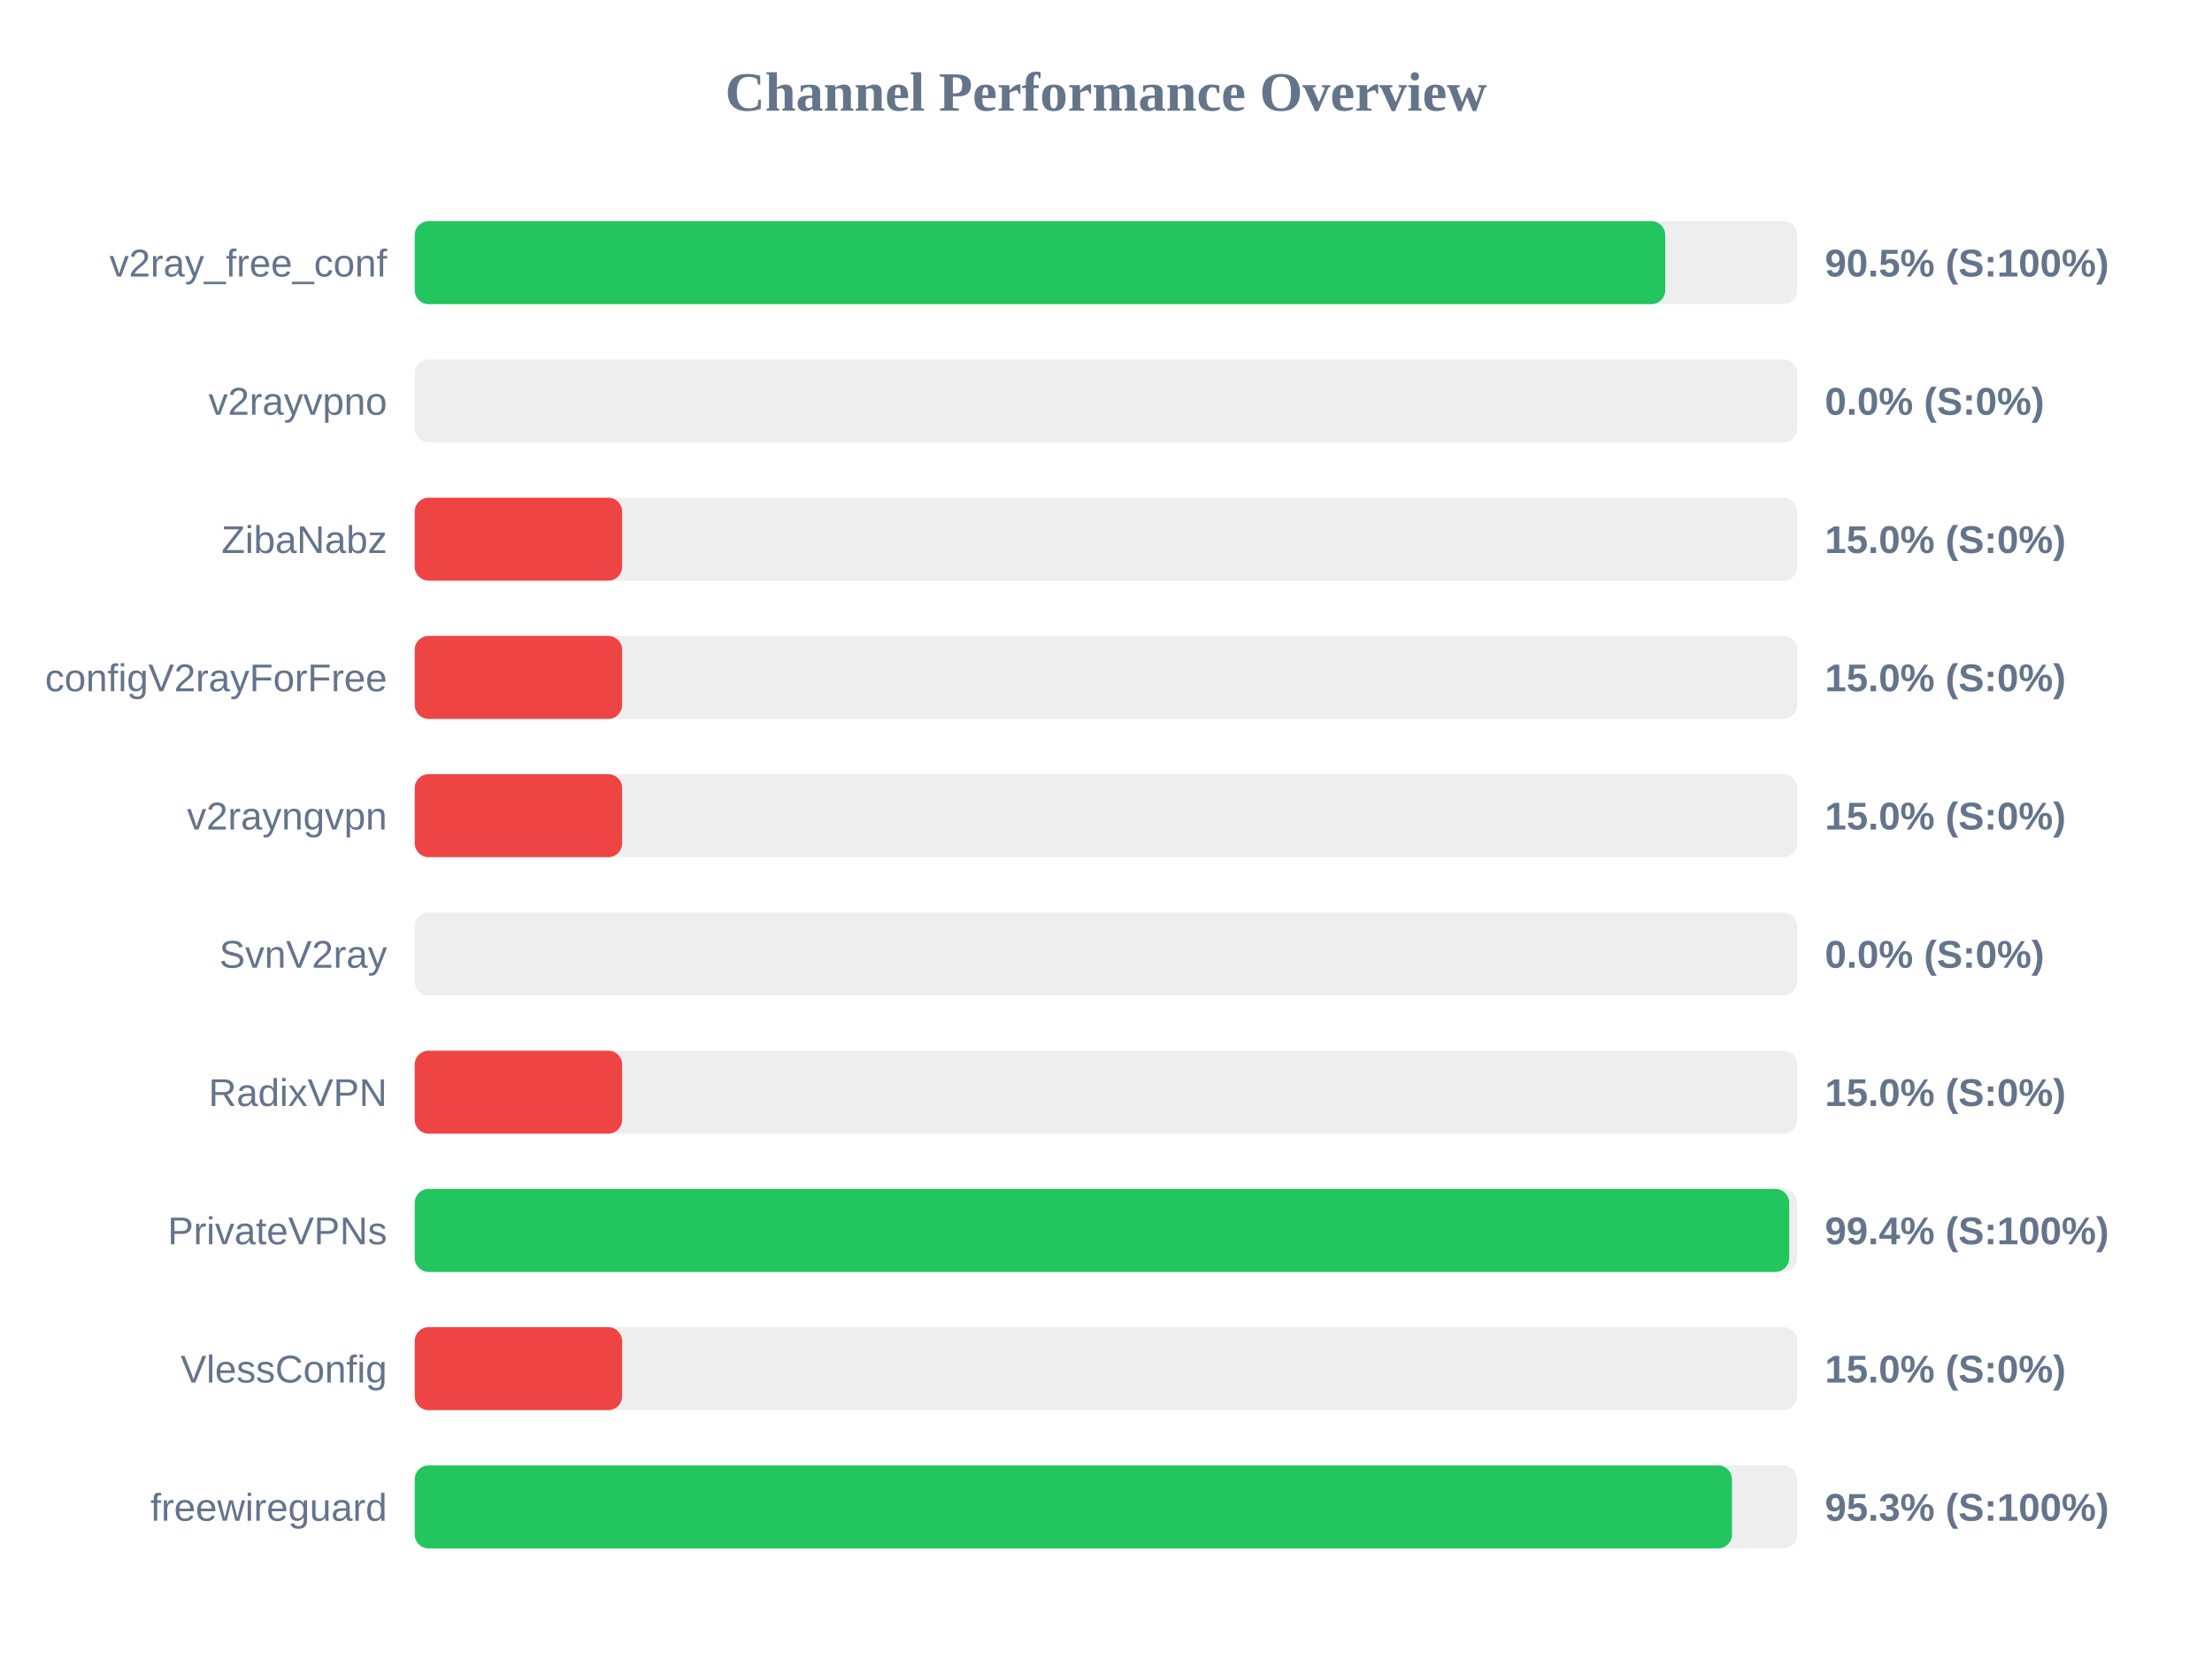
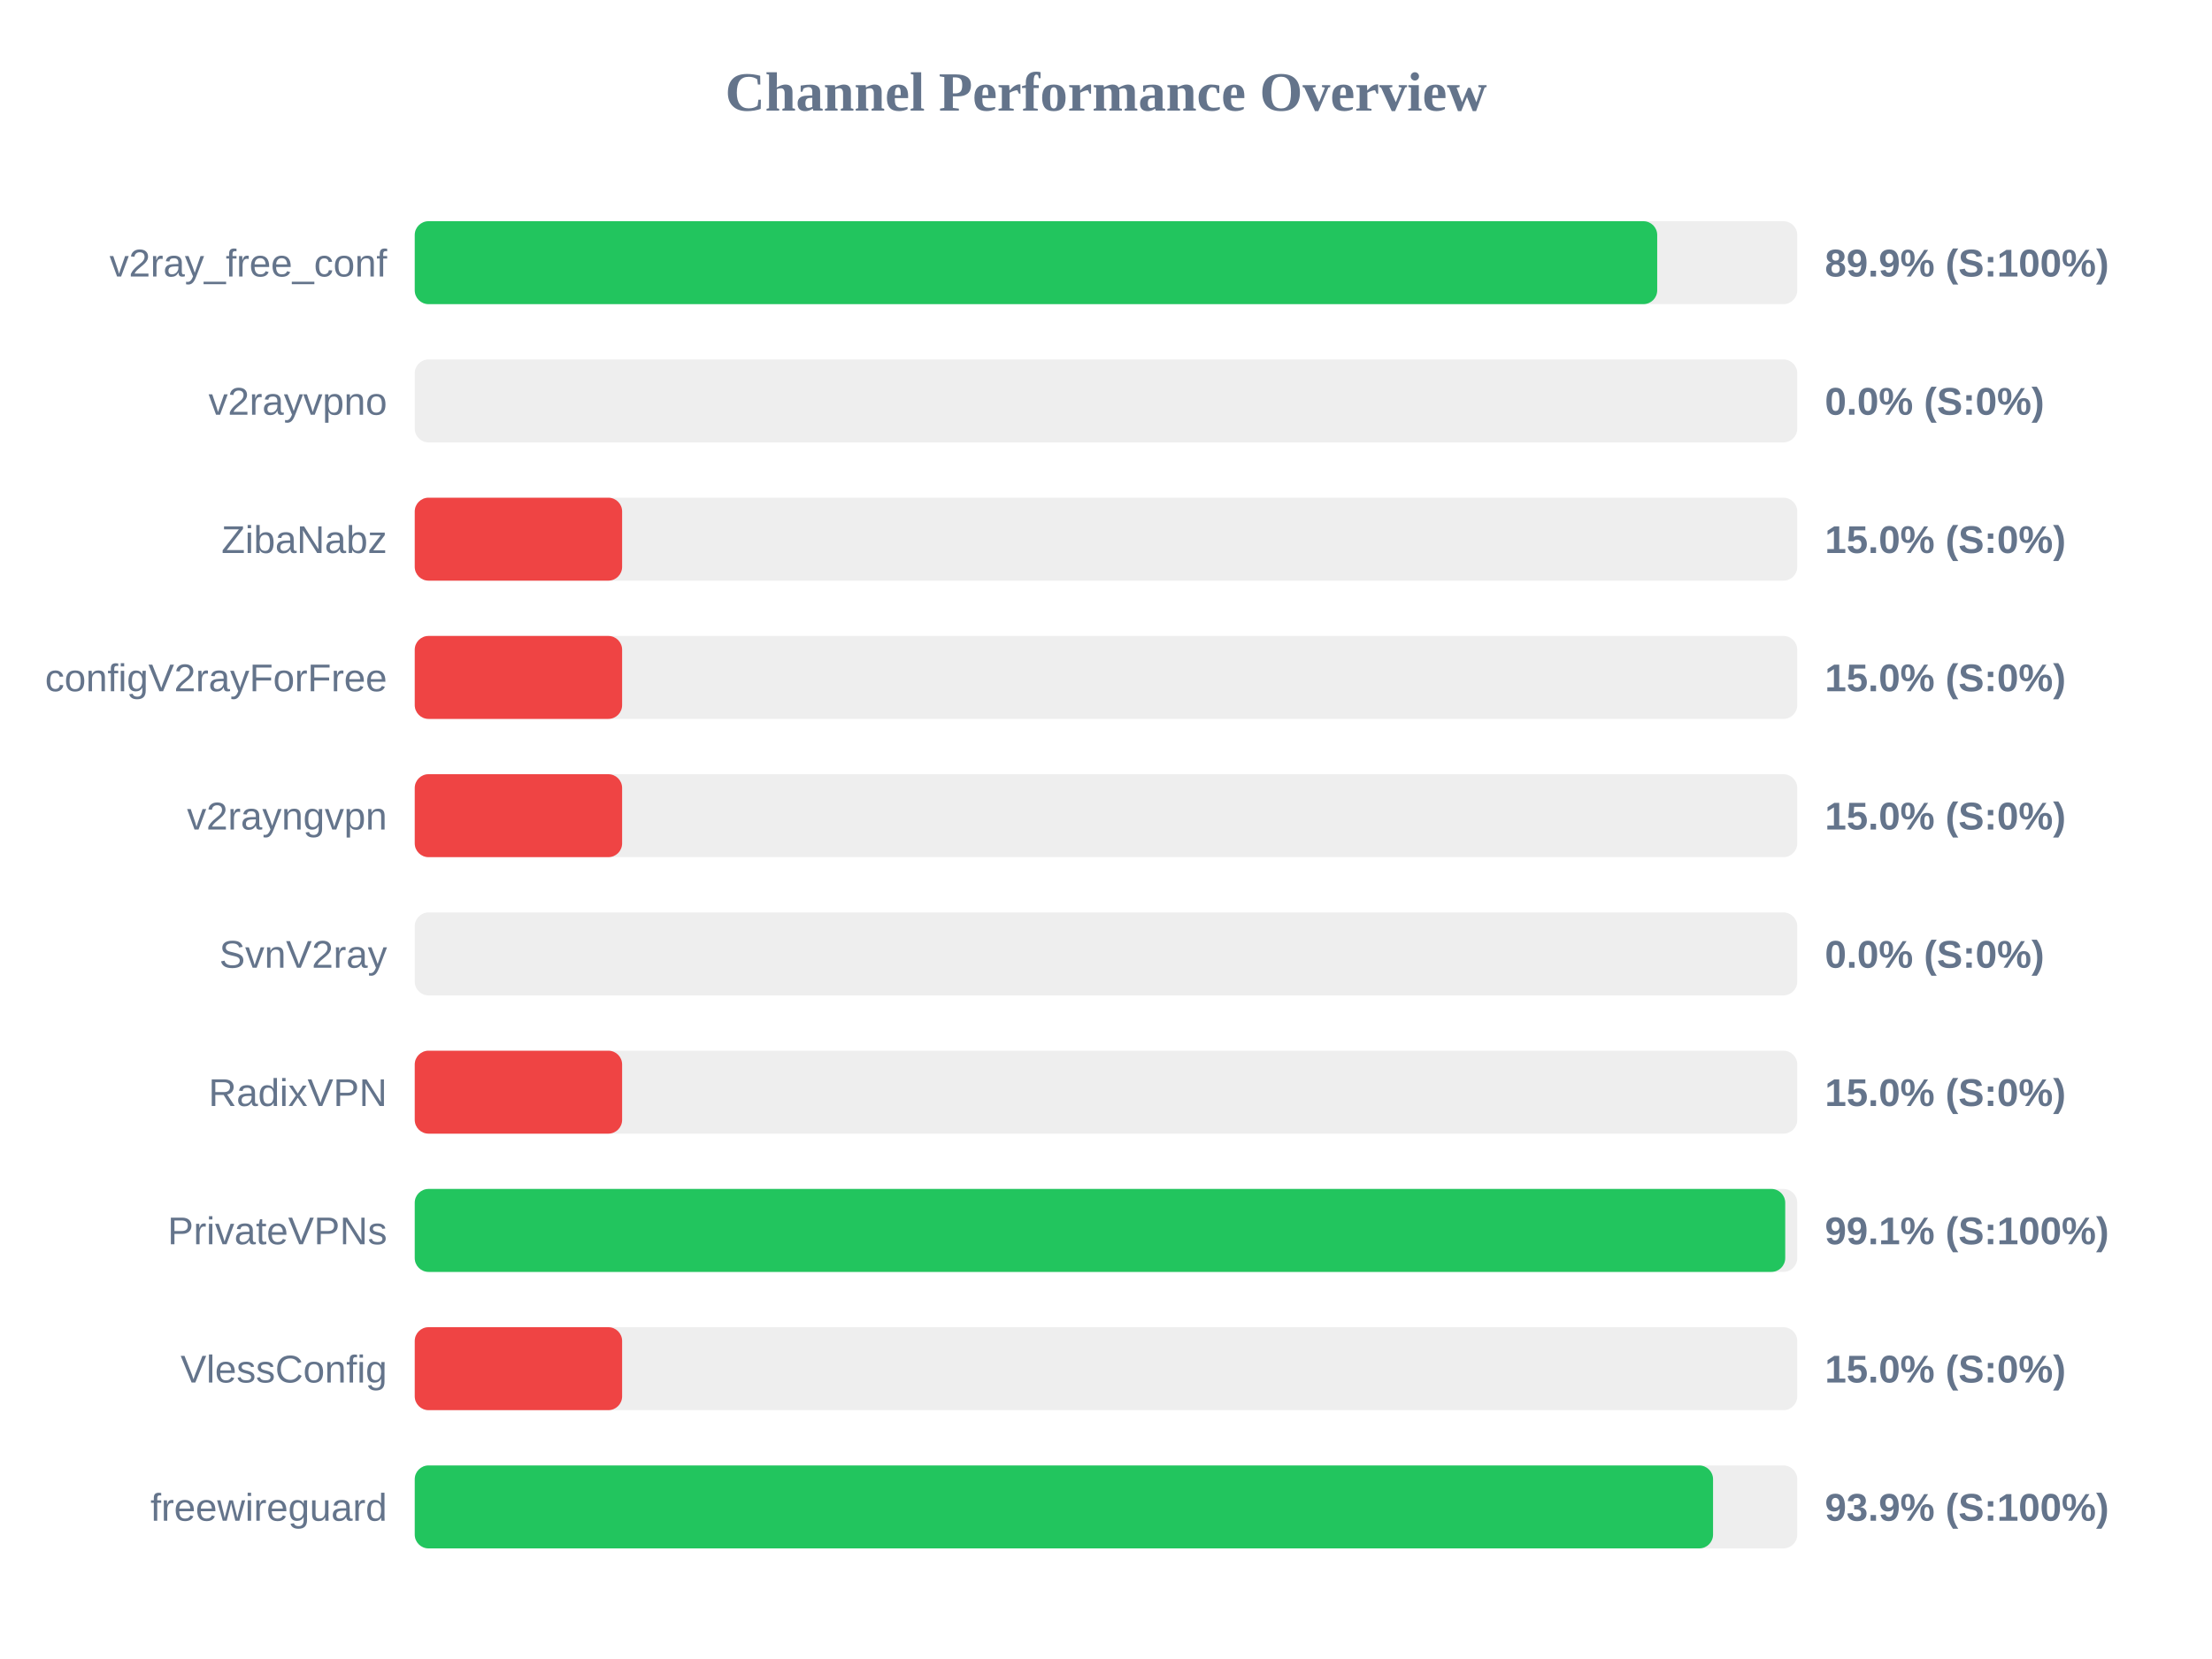
<svg xmlns="http://www.w3.org/2000/svg" width="800" height="600" version="1.1">
  <style>
        .row { font: 14px Arial; fill: #64748b; }
        .score { font: bold 14px Arial; fill: #64748b; }
    </style>
  <text x="400" y="40" text-anchor="middle" font-size="20px" font-weight="bold" fill="#64748b">Channel Performance Overview</text>
  <rect x="150" y="80" width="500" height="30" fill="#eee" rx="5" />
-   <rect x="150" y="80" width="452.25" height="30" fill="#22c55e" rx="5" />
+   <rect x="150" y="80" width="449.35" height="30" fill="#22c55e" rx="5" />
  <text x="140" y="100" text-anchor="end" class="row">v2ray_free_conf</text>
-   <text x="660" y="100" text-anchor="start" class="score">90.5% (S:100%)</text>
+   <text x="660" y="100" text-anchor="start" class="score">89.9% (S:100%)</text>
  <rect x="150" y="130" width="500" height="30" fill="#eee" rx="5" />
  <rect x="150" y="130" width="0.0" height="30" fill="#ef4444" rx="5" />
  <text x="140" y="150" text-anchor="end" class="row">v2rayvpno</text>
  <text x="660" y="150" text-anchor="start" class="score">0.0% (S:0%)</text>
  <rect x="150" y="180" width="500" height="30" fill="#eee" rx="5" />
  <rect x="150" y="180" width="75.0" height="30" fill="#ef4444" rx="5" />
  <text x="140" y="200" text-anchor="end" class="row">ZibaNabz</text>
  <text x="660" y="200" text-anchor="start" class="score">15.0% (S:0%)</text>
  <rect x="150" y="230" width="500" height="30" fill="#eee" rx="5" />
  <rect x="150" y="230" width="75.0" height="30" fill="#ef4444" rx="5" />
  <text x="140" y="250" text-anchor="end" class="row">configV2rayForFree</text>
  <text x="660" y="250" text-anchor="start" class="score">15.0% (S:0%)</text>
  <rect x="150" y="280" width="500" height="30" fill="#eee" rx="5" />
  <rect x="150" y="280" width="75.0" height="30" fill="#ef4444" rx="5" />
  <text x="140" y="300" text-anchor="end" class="row">v2rayngvpn</text>
  <text x="660" y="300" text-anchor="start" class="score">15.0% (S:0%)</text>
  <rect x="150" y="330" width="500" height="30" fill="#eee" rx="5" />
  <rect x="150" y="330" width="0.0" height="30" fill="#ef4444" rx="5" />
  <text x="140" y="350" text-anchor="end" class="row">SvnV2ray</text>
  <text x="660" y="350" text-anchor="start" class="score">0.0% (S:0%)</text>
  <rect x="150" y="380" width="500" height="30" fill="#eee" rx="5" />
  <rect x="150" y="380" width="75.0" height="30" fill="#ef4444" rx="5" />
  <text x="140" y="400" text-anchor="end" class="row">RadixVPN</text>
  <text x="660" y="400" text-anchor="start" class="score">15.0% (S:0%)</text>
  <rect x="150" y="430" width="500" height="30" fill="#eee" rx="5" />
-   <rect x="150" y="430" width="497.1" height="30" fill="#22c55e" rx="5" />
+   <rect x="150" y="430" width="495.65" height="30" fill="#22c55e" rx="5" />
  <text x="140" y="450" text-anchor="end" class="row">PrivateVPNs</text>
-   <text x="660" y="450" text-anchor="start" class="score">99.4% (S:100%)</text>
+   <text x="660" y="450" text-anchor="start" class="score">99.1% (S:100%)</text>
  <rect x="150" y="480" width="500" height="30" fill="#eee" rx="5" />
  <rect x="150" y="480" width="75.0" height="30" fill="#ef4444" rx="5" />
  <text x="140" y="500" text-anchor="end" class="row">VlessConfig</text>
  <text x="660" y="500" text-anchor="start" class="score">15.0% (S:0%)</text>
  <rect x="150" y="530" width="500" height="30" fill="#eee" rx="5" />
-   <rect x="150" y="530" width="476.4" height="30" fill="#22c55e" rx="5" />
+   <rect x="150" y="530" width="469.55" height="30" fill="#22c55e" rx="5" />
  <text x="140" y="550" text-anchor="end" class="row">freewireguard</text>
-   <text x="660" y="550" text-anchor="start" class="score">95.3% (S:100%)</text>
+   <text x="660" y="550" text-anchor="start" class="score">93.9% (S:100%)</text>
</svg>
